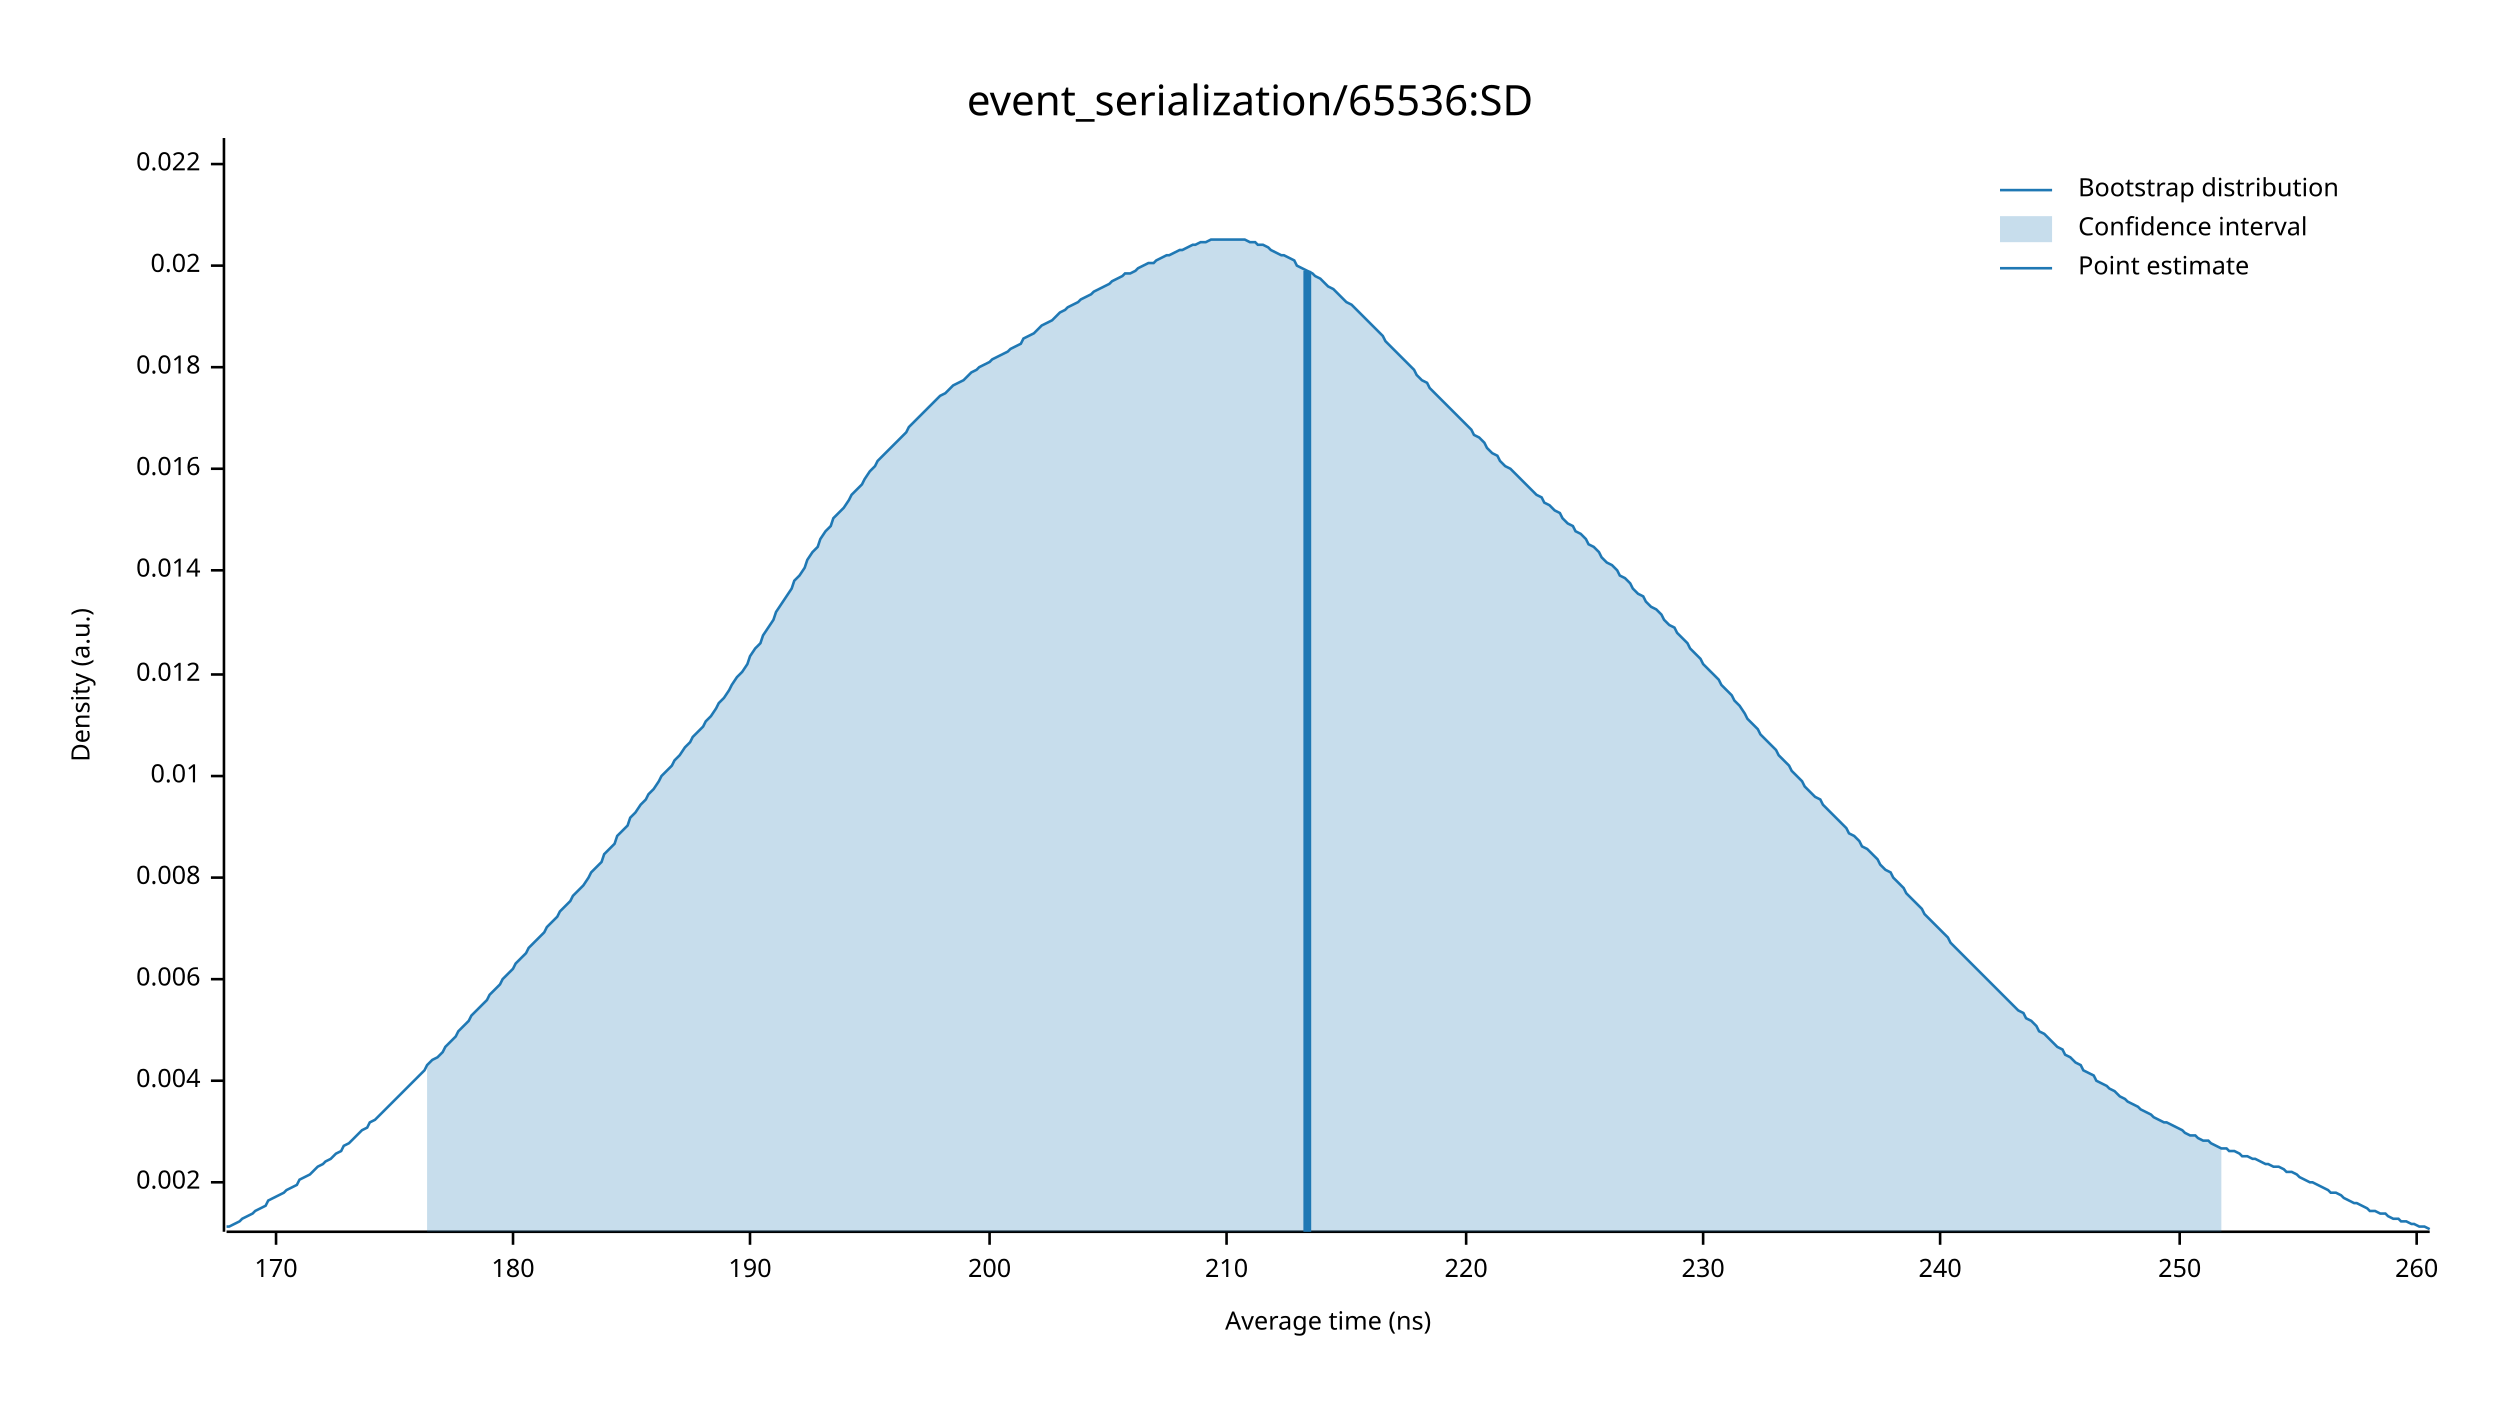
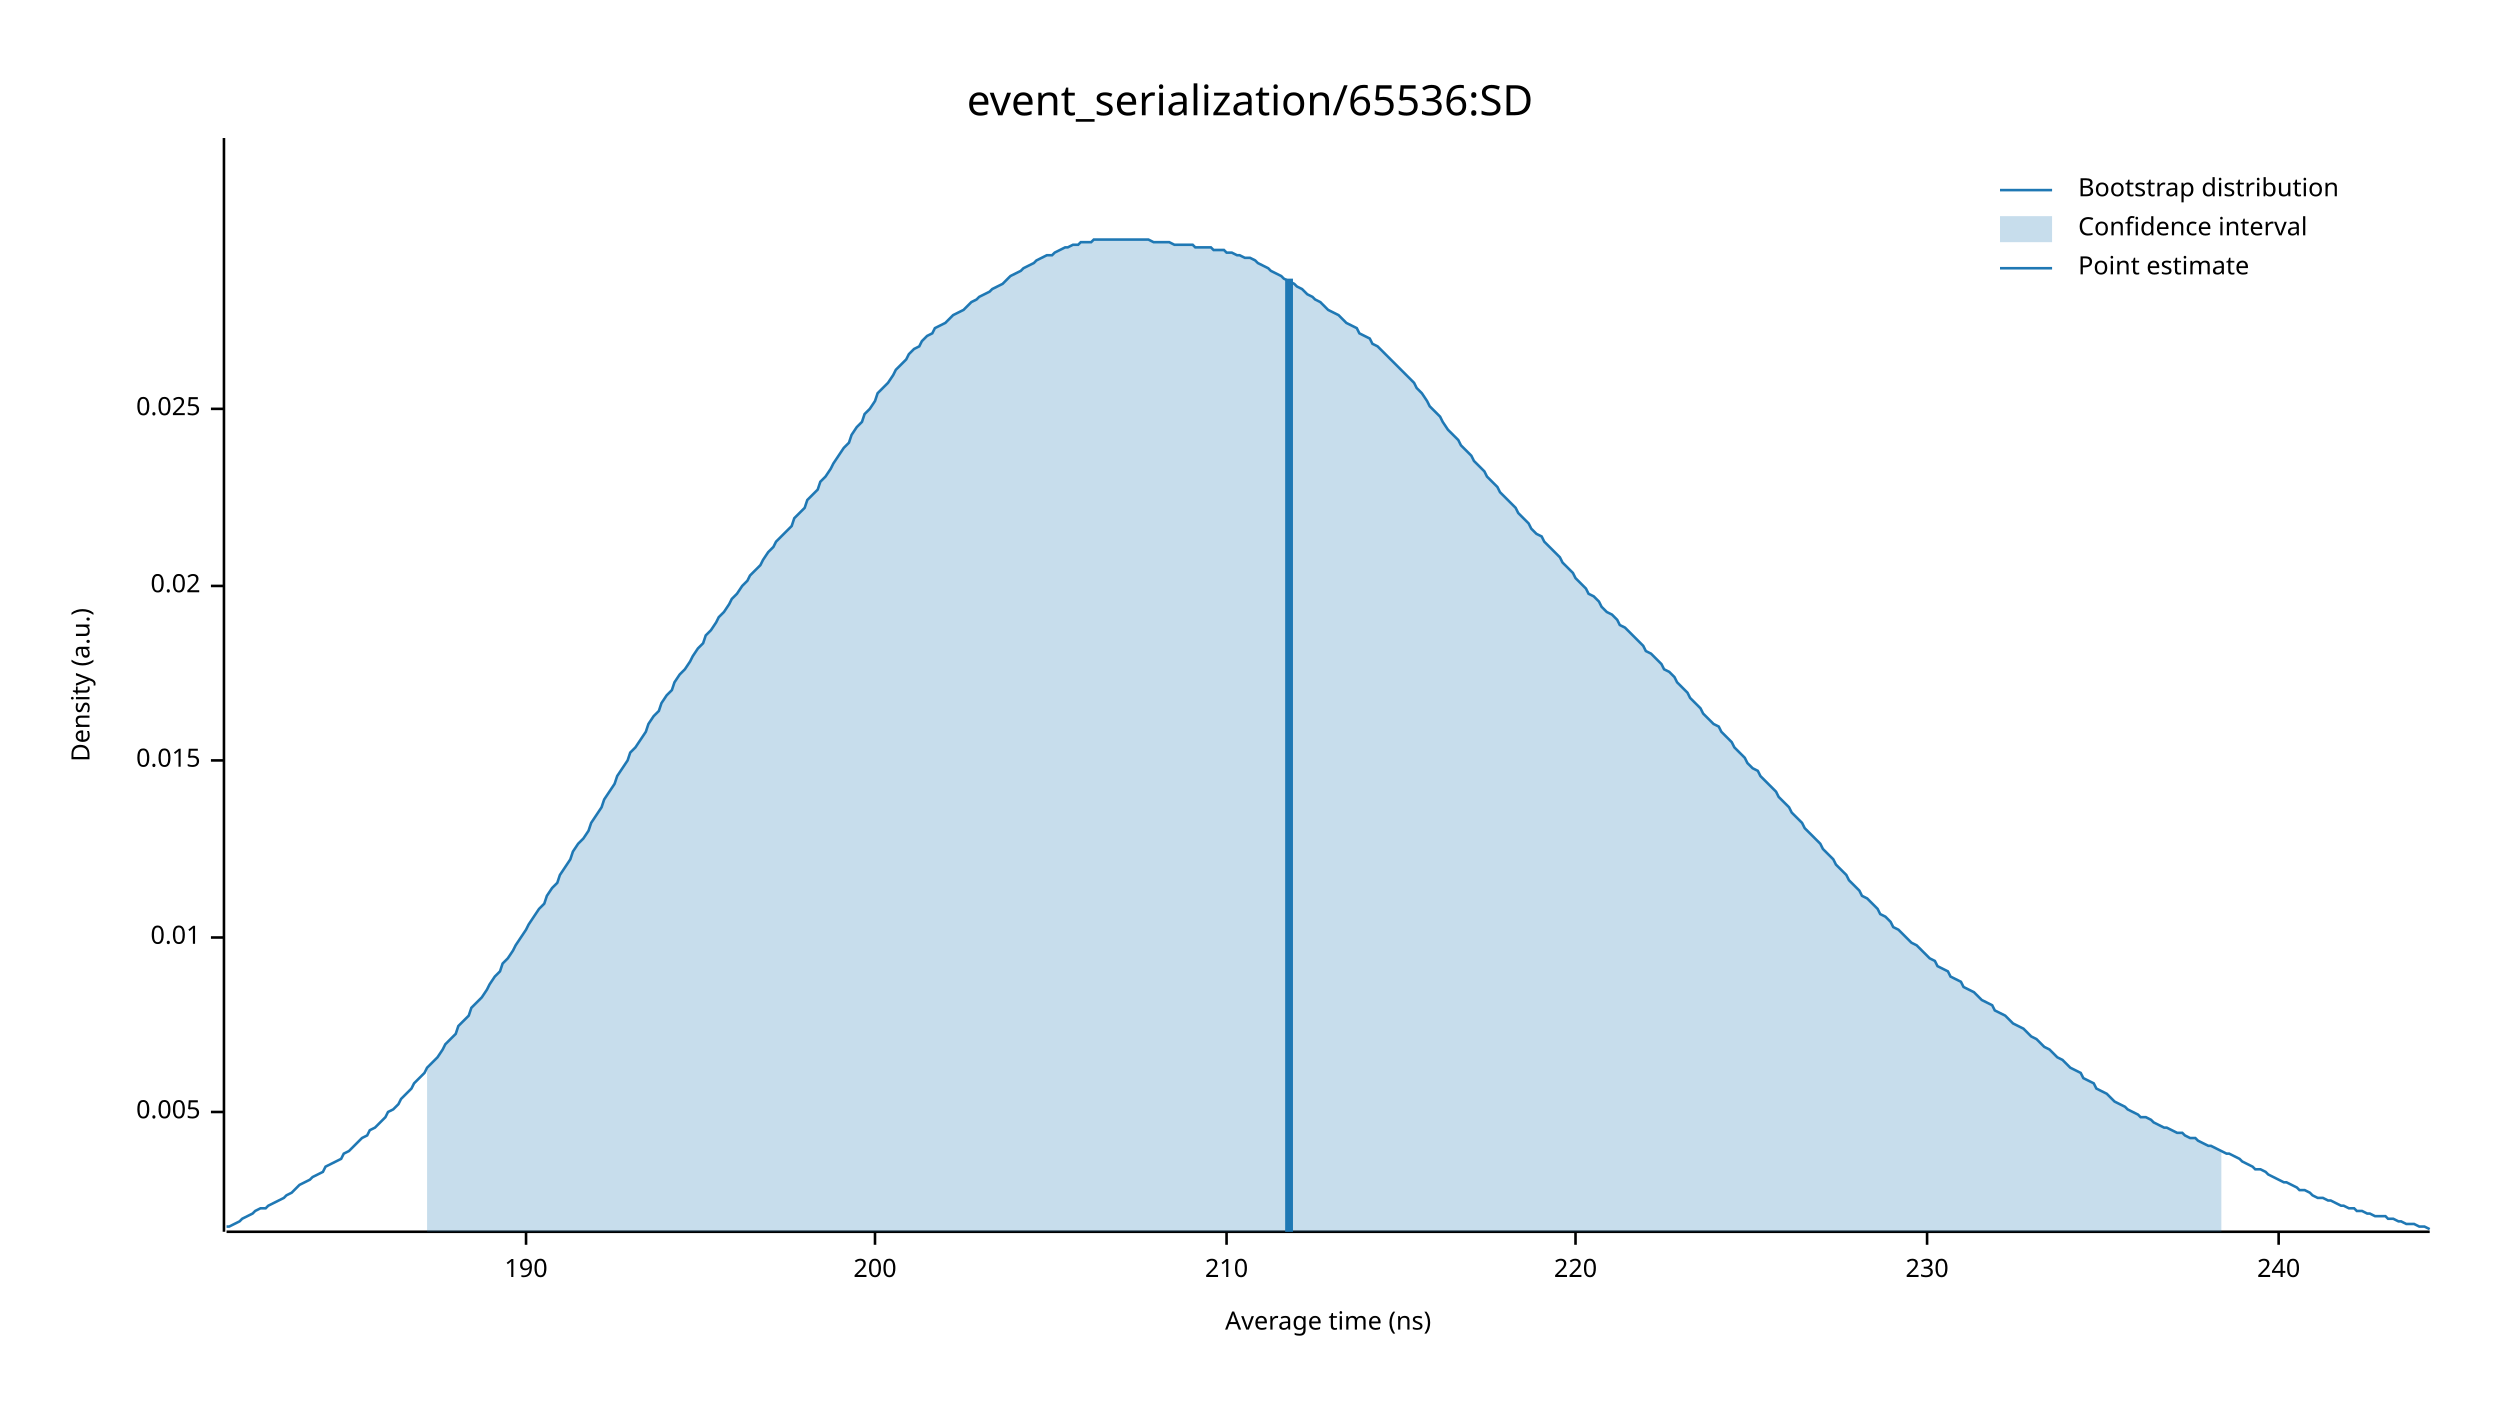
<svg xmlns="http://www.w3.org/2000/svg" width="960" height="540" viewBox="0 0 960 540">
  <text x="480" y="32" dy="0.76em" text-anchor="middle" font-family="sans-serif" font-size="16.129" opacity="1" fill="#000000">
event_serialization/65536:SD
</text>
  <text x="27" y="263" dy="0.76em" text-anchor="middle" font-family="sans-serif" font-size="9.677" opacity="1" fill="#000000" transform="rotate(270, 27, 263)">
Density (a.u.)
</text>
  <text x="510" y="513" dy="-0.5ex" text-anchor="middle" font-family="sans-serif" font-size="9.677" opacity="1" fill="#000000">
Average time (ns)
</text>
  <polyline fill="none" opacity="1" stroke="#000000" stroke-width="1" points="86,53 86,473 " />
-   <text x="77" y="454" dy="0.5ex" text-anchor="end" font-family="sans-serif" font-size="9.677" opacity="1" fill="#000000">
- 0.002
+   <text x="77" y="427" dy="0.5ex" text-anchor="end" font-family="sans-serif" font-size="9.677" opacity="1" fill="#000000">
+ 0.005
</text>
-   <polyline fill="none" opacity="1" stroke="#000000" stroke-width="1" points="81,454 86,454 " />
-   <text x="77" y="415" dy="0.5ex" text-anchor="end" font-family="sans-serif" font-size="9.677" opacity="1" fill="#000000">
- 0.004
- </text>
-   <polyline fill="none" opacity="1" stroke="#000000" stroke-width="1" points="81,415 86,415 " />
-   <text x="77" y="376" dy="0.5ex" text-anchor="end" font-family="sans-serif" font-size="9.677" opacity="1" fill="#000000">
- 0.006
- </text>
-   <polyline fill="none" opacity="1" stroke="#000000" stroke-width="1" points="81,376 86,376 " />
-   <text x="77" y="337" dy="0.5ex" text-anchor="end" font-family="sans-serif" font-size="9.677" opacity="1" fill="#000000">
- 0.008
- </text>
-   <polyline fill="none" opacity="1" stroke="#000000" stroke-width="1" points="81,337 86,337 " />
-   <text x="77" y="298" dy="0.5ex" text-anchor="end" font-family="sans-serif" font-size="9.677" opacity="1" fill="#000000">
+   <polyline fill="none" opacity="1" stroke="#000000" stroke-width="1" points="81,427 86,427 " />
+   <text x="77" y="360" dy="0.5ex" text-anchor="end" font-family="sans-serif" font-size="9.677" opacity="1" fill="#000000">
0.01
</text>
-   <polyline fill="none" opacity="1" stroke="#000000" stroke-width="1" points="81,298 86,298 " />
-   <text x="77" y="259" dy="0.5ex" text-anchor="end" font-family="sans-serif" font-size="9.677" opacity="1" fill="#000000">
- 0.012
+   <polyline fill="none" opacity="1" stroke="#000000" stroke-width="1" points="81,360 86,360 " />
+   <text x="77" y="292" dy="0.5ex" text-anchor="end" font-family="sans-serif" font-size="9.677" opacity="1" fill="#000000">
+ 0.015
</text>
-   <polyline fill="none" opacity="1" stroke="#000000" stroke-width="1" points="81,259 86,259 " />
-   <text x="77" y="219" dy="0.5ex" text-anchor="end" font-family="sans-serif" font-size="9.677" opacity="1" fill="#000000">
- 0.014
- </text>
-   <polyline fill="none" opacity="1" stroke="#000000" stroke-width="1" points="81,219 86,219 " />
-   <text x="77" y="180" dy="0.5ex" text-anchor="end" font-family="sans-serif" font-size="9.677" opacity="1" fill="#000000">
- 0.016
- </text>
-   <polyline fill="none" opacity="1" stroke="#000000" stroke-width="1" points="81,180 86,180 " />
-   <text x="77" y="141" dy="0.5ex" text-anchor="end" font-family="sans-serif" font-size="9.677" opacity="1" fill="#000000">
- 0.018
- </text>
-   <polyline fill="none" opacity="1" stroke="#000000" stroke-width="1" points="81,141 86,141 " />
-   <text x="77" y="102" dy="0.5ex" text-anchor="end" font-family="sans-serif" font-size="9.677" opacity="1" fill="#000000">
+   <polyline fill="none" opacity="1" stroke="#000000" stroke-width="1" points="81,292 86,292 " />
+   <text x="77" y="225" dy="0.5ex" text-anchor="end" font-family="sans-serif" font-size="9.677" opacity="1" fill="#000000">
0.02
</text>
-   <polyline fill="none" opacity="1" stroke="#000000" stroke-width="1" points="81,102 86,102 " />
-   <text x="77" y="63" dy="0.5ex" text-anchor="end" font-family="sans-serif" font-size="9.677" opacity="1" fill="#000000">
- 0.022
+   <polyline fill="none" opacity="1" stroke="#000000" stroke-width="1" points="81,225 86,225 " />
+   <text x="77" y="157" dy="0.5ex" text-anchor="end" font-family="sans-serif" font-size="9.677" opacity="1" fill="#000000">
+ 0.025
</text>
-   <polyline fill="none" opacity="1" stroke="#000000" stroke-width="1" points="81,63 86,63 " />
+   <polyline fill="none" opacity="1" stroke="#000000" stroke-width="1" points="81,157 86,157 " />
  <polyline fill="none" opacity="1" stroke="#000000" stroke-width="1" points="87,473 933,473 " />
-   <text x="106" y="483" dy="0.76em" text-anchor="middle" font-family="sans-serif" font-size="9.677" opacity="1" fill="#000000">
- 170
- </text>
-   <polyline fill="none" opacity="1" stroke="#000000" stroke-width="1" points="106,473 106,478 " />
-   <text x="197" y="483" dy="0.76em" text-anchor="middle" font-family="sans-serif" font-size="9.677" opacity="1" fill="#000000">
- 180
- </text>
-   <polyline fill="none" opacity="1" stroke="#000000" stroke-width="1" points="197,473 197,478 " />
-   <text x="288" y="483" dy="0.76em" text-anchor="middle" font-family="sans-serif" font-size="9.677" opacity="1" fill="#000000">
+   <text x="202" y="483" dy="0.76em" text-anchor="middle" font-family="sans-serif" font-size="9.677" opacity="1" fill="#000000">
190
</text>
-   <polyline fill="none" opacity="1" stroke="#000000" stroke-width="1" points="288,473 288,478 " />
-   <text x="380" y="483" dy="0.76em" text-anchor="middle" font-family="sans-serif" font-size="9.677" opacity="1" fill="#000000">
+   <polyline fill="none" opacity="1" stroke="#000000" stroke-width="1" points="202,473 202,478 " />
+   <text x="336" y="483" dy="0.76em" text-anchor="middle" font-family="sans-serif" font-size="9.677" opacity="1" fill="#000000">
200
</text>
-   <polyline fill="none" opacity="1" stroke="#000000" stroke-width="1" points="380,473 380,478 " />
+   <polyline fill="none" opacity="1" stroke="#000000" stroke-width="1" points="336,473 336,478 " />
  <text x="471" y="483" dy="0.76em" text-anchor="middle" font-family="sans-serif" font-size="9.677" opacity="1" fill="#000000">
210
</text>
  <polyline fill="none" opacity="1" stroke="#000000" stroke-width="1" points="471,473 471,478 " />
-   <text x="563" y="483" dy="0.76em" text-anchor="middle" font-family="sans-serif" font-size="9.677" opacity="1" fill="#000000">
+   <text x="605" y="483" dy="0.76em" text-anchor="middle" font-family="sans-serif" font-size="9.677" opacity="1" fill="#000000">
220
</text>
-   <polyline fill="none" opacity="1" stroke="#000000" stroke-width="1" points="563,473 563,478 " />
-   <text x="654" y="483" dy="0.76em" text-anchor="middle" font-family="sans-serif" font-size="9.677" opacity="1" fill="#000000">
+   <polyline fill="none" opacity="1" stroke="#000000" stroke-width="1" points="605,473 605,478 " />
+   <text x="740" y="483" dy="0.76em" text-anchor="middle" font-family="sans-serif" font-size="9.677" opacity="1" fill="#000000">
230
</text>
-   <polyline fill="none" opacity="1" stroke="#000000" stroke-width="1" points="654,473 654,478 " />
-   <text x="745" y="483" dy="0.76em" text-anchor="middle" font-family="sans-serif" font-size="9.677" opacity="1" fill="#000000">
+   <polyline fill="none" opacity="1" stroke="#000000" stroke-width="1" points="740,473 740,478 " />
+   <text x="875" y="483" dy="0.76em" text-anchor="middle" font-family="sans-serif" font-size="9.677" opacity="1" fill="#000000">
240
</text>
-   <polyline fill="none" opacity="1" stroke="#000000" stroke-width="1" points="745,473 745,478 " />
-   <text x="837" y="483" dy="0.76em" text-anchor="middle" font-family="sans-serif" font-size="9.677" opacity="1" fill="#000000">
- 250
- </text>
-   <polyline fill="none" opacity="1" stroke="#000000" stroke-width="1" points="837,473 837,478 " />
-   <text x="928" y="483" dy="0.76em" text-anchor="middle" font-family="sans-serif" font-size="9.677" opacity="1" fill="#000000">
- 260
- </text>
-   <polyline fill="none" opacity="1" stroke="#000000" stroke-width="1" points="928,473 928,478 " />
-   <polyline fill="none" opacity="1" stroke="#1F78B4" stroke-width="1" points="87,471 88,471 90,470 92,469 93,468 95,467 97,466 98,465 100,464 102,463 103,461 105,460 107,459 109,458 110,457 112,456 114,455 115,453 117,452 119,451 120,450 122,448 124,447 125,446 127,445 129,443 131,442 132,440 134,439 136,437 137,436 139,434 141,433 142,431 144,430 146,428 148,426 149,425 151,423 153,421 154,420 156,418 158,416 159,415 161,413 163,411 164,409 166,407 168,406 170,404 171,402 173,400 175,398 176,396 178,394 180,392 181,390 183,388 185,386 187,384 188,382 190,380 192,378 193,376 195,374 197,372 198,370 200,368 202,366 203,364 205,362 207,360 209,358 210,356 212,354 214,352 215,350 217,348 219,346 220,344 222,342 224,340 226,337 227,335 229,333 231,331 232,328 234,326 236,324 237,321 239,319 241,317 242,314 244,312 246,309 248,307 249,305 251,303 253,300 254,298 256,296 258,294 259,292 261,290 263,287 265,285 266,283 268,281 270,279 271,277 273,275 275,272 276,270 278,268 280,265 281,263 283,260 285,258 287,255 288,252 290,249 292,247 293,244 295,241 297,238 298,235 300,232 302,229 304,226 305,223 307,221 309,218 310,215 312,212 314,210 315,207 317,204 319,202 320,199 322,197 324,195 326,192 327,190 329,188 331,186 332,184 334,181 336,179 337,177 339,175 341,173 343,171 344,170 346,168 348,166 349,164 351,162 353,160 354,159 356,157 358,155 359,154 361,152 363,151 365,149 366,148 368,147 370,146 371,145 373,143 375,142 376,141 378,140 380,139 381,138 383,137 385,136 387,135 388,134 390,133 392,132 393,130 395,129 397,128 398,127 400,125 402,124 404,123 405,122 407,120 409,119 410,118 412,117 414,116 415,115 417,114 419,113 420,112 422,111 424,110 426,109 427,108 429,107 431,106 432,105 434,105 436,104 437,103 439,102 441,101 443,101 444,100 446,99 448,98 449,98 451,97 453,96 454,96 456,95 458,94 459,94 461,93 463,93 465,92 466,92 468,92 470,92 471,92 473,92 475,92 476,92 478,92 480,93 482,93 483,94 485,94 487,95 488,96 490,97 492,98 493,98 495,99 497,100 498,102 500,103 502,104 504,105 505,106 507,107 509,109 510,110 512,111 514,113 515,114 517,116 519,117 521,119 522,120 524,122 526,124 527,125 529,127 531,129 532,131 534,133 536,135 537,136 539,138 541,140 543,142 544,144 546,146 548,147 549,149 551,151 553,153 554,154 556,156 558,158 560,160 561,161 563,163 565,165 566,167 568,168 570,170 571,172 573,174 575,175 576,177 578,179 580,180 582,182 583,183 585,185 587,187 588,188 590,190 592,191 593,193 595,194 597,196 599,197 600,199 602,201 604,202 605,204 607,205 609,207 610,209 612,210 614,212 615,214 617,216 619,217 621,219 622,221 624,222 626,224 627,226 629,228 631,229 632,231 634,233 636,234 638,236 639,238 641,240 643,241 644,243 646,245 648,247 649,249 651,251 653,253 654,255 656,257 658,259 660,261 661,263 663,265 665,267 666,269 668,271 670,274 671,276 673,278 675,280 676,282 678,284 680,286 682,288 683,290 685,292 687,294 688,296 690,298 692,300 693,302 695,304 697,306 699,307 700,309 702,311 704,313 705,314 707,316 709,318 710,320 712,321 714,323 715,325 717,326 719,328 721,330 722,332 724,334 726,335 727,337 729,339 731,341 732,343 734,345 736,347 738,349 739,351 741,353 743,355 744,356 746,358 748,360 749,362 751,364 753,366 754,367 756,369 758,371 760,373 761,374 763,376 765,378 766,379 768,381 770,383 771,384 773,386 775,388 777,389 778,391 780,392 782,394 783,396 785,397 787,399 788,400 790,402 792,403 793,405 795,406 797,408 799,409 800,411 802,412 804,413 805,415 807,416 809,417 810,418 812,419 814,421 816,422 817,423 819,424 821,425 822,426 824,427 826,428 827,429 829,430 831,431 832,431 834,432 836,433 838,434 839,435 841,436 843,436 844,437 846,438 848,438 849,439 851,440 853,441 855,441 856,442 858,442 860,443 861,444 863,444 865,445 866,445 868,446 870,447 871,447 873,448 875,448 877,449 878,450 880,450 882,451 883,452 885,453 887,454 888,454 890,455 892,456 894,457 895,458 897,458 899,459 900,460 902,461 904,462 905,462 907,463 909,464 910,465 912,465 914,466 916,466 917,467 919,468 921,468 922,469 924,469 926,470 927,470 929,471 931,471 933,472 " />
-   <polygon opacity="0.25" fill="#1F78B4" points="164,409 166,407 168,406 170,404 171,402 173,400 175,398 176,396 178,394 180,392 181,390 183,388 185,386 187,384 188,382 190,380 192,378 193,376 195,374 197,372 198,370 200,368 202,366 203,364 205,362 207,360 209,358 210,356 212,354 214,352 215,350 217,348 219,346 220,344 222,342 224,340 226,337 227,335 229,333 231,331 232,328 234,326 236,324 237,321 239,319 241,317 242,314 244,312 246,309 248,307 249,305 251,303 253,300 254,298 256,296 258,294 259,292 261,290 263,287 265,285 266,283 268,281 270,279 271,277 273,275 275,272 276,270 278,268 280,265 281,263 283,260 285,258 287,255 288,252 290,249 292,247 293,244 295,241 297,238 298,235 300,232 302,229 304,226 305,223 307,221 309,218 310,215 312,212 314,210 315,207 317,204 319,202 320,199 322,197 324,195 326,192 327,190 329,188 331,186 332,184 334,181 336,179 337,177 339,175 341,173 343,171 344,170 346,168 348,166 349,164 351,162 353,160 354,159 356,157 358,155 359,154 361,152 363,151 365,149 366,148 368,147 370,146 371,145 373,143 375,142 376,141 378,140 380,139 381,138 383,137 385,136 387,135 388,134 390,133 392,132 393,130 395,129 397,128 398,127 400,125 402,124 404,123 405,122 407,120 409,119 410,118 412,117 414,116 415,115 417,114 419,113 420,112 422,111 424,110 426,109 427,108 429,107 431,106 432,105 434,105 436,104 437,103 439,102 441,101 443,101 444,100 446,99 448,98 449,98 451,97 453,96 454,96 456,95 458,94 459,94 461,93 463,93 465,92 466,92 468,92 470,92 471,92 473,92 475,92 476,92 478,92 480,93 482,93 483,94 485,94 487,95 488,96 490,97 492,98 493,98 495,99 497,100 498,102 500,103 502,104 504,105 505,106 507,107 509,109 510,110 512,111 514,113 515,114 517,116 519,117 521,119 522,120 524,122 526,124 527,125 529,127 531,129 532,131 534,133 536,135 537,136 539,138 541,140 543,142 544,144 546,146 548,147 549,149 551,151 553,153 554,154 556,156 558,158 560,160 561,161 563,163 565,165 566,167 568,168 570,170 571,172 573,174 575,175 576,177 578,179 580,180 582,182 583,183 585,185 587,187 588,188 590,190 592,191 593,193 595,194 597,196 599,197 600,199 602,201 604,202 605,204 607,205 609,207 610,209 612,210 614,212 615,214 617,216 619,217 621,219 622,221 624,222 626,224 627,226 629,228 631,229 632,231 634,233 636,234 638,236 639,238 641,240 643,241 644,243 646,245 648,247 649,249 651,251 653,253 654,255 656,257 658,259 660,261 661,263 663,265 665,267 666,269 668,271 670,274 671,276 673,278 675,280 676,282 678,284 680,286 682,288 683,290 685,292 687,294 688,296 690,298 692,300 693,302 695,304 697,306 699,307 700,309 702,311 704,313 705,314 707,316 709,318 710,320 712,321 714,323 715,325 717,326 719,328 721,330 722,332 724,334 726,335 727,337 729,339 731,341 732,343 734,345 736,347 738,349 739,351 741,353 743,355 744,356 746,358 748,360 749,362 751,364 753,366 754,367 756,369 758,371 760,373 761,374 763,376 765,378 766,379 768,381 770,383 771,384 773,386 775,388 777,389 778,391 780,392 782,394 783,396 785,397 787,399 788,400 790,402 792,403 793,405 795,406 797,408 799,409 800,411 802,412 804,413 805,415 807,416 809,417 810,418 812,419 814,421 816,422 817,423 819,424 821,425 822,426 824,427 826,428 827,429 829,430 831,431 832,431 834,432 836,433 838,434 839,435 841,436 843,436 844,437 846,438 848,438 849,439 851,440 853,441 853,473 164,473 " />
-   <polyline fill="none" opacity="1" stroke="#1F78B4" stroke-width="3" points="502,473 502,104 " />
+   <polyline fill="none" opacity="1" stroke="#000000" stroke-width="1" points="875,473 875,478 " />
+   <polyline fill="none" opacity="1" stroke="#1F78B4" stroke-width="1" points="87,471 88,471 90,470 92,469 93,468 95,467 97,466 98,465 100,464 102,464 103,463 105,462 107,461 109,460 110,459 112,458 114,456 115,455 117,454 119,453 120,452 122,451 124,450 125,448 127,447 129,446 131,445 132,443 134,442 136,440 137,439 139,437 141,436 142,434 144,433 146,431 148,429 149,427 151,426 153,424 154,422 156,420 158,418 159,416 161,414 163,412 164,410 166,408 168,406 170,403 171,401 173,399 175,397 176,394 178,392 180,390 181,387 183,385 185,383 187,380 188,378 190,375 192,373 193,370 195,368 197,365 198,363 200,360 202,357 203,355 205,352 207,349 209,347 210,344 212,341 214,339 215,336 217,333 219,330 220,327 222,324 224,322 226,319 227,316 229,313 231,310 232,307 234,304 236,301 237,298 239,295 241,292 242,289 244,287 246,284 248,281 249,278 251,275 253,273 254,270 256,267 258,265 259,262 261,259 263,257 265,254 266,252 268,249 270,247 271,244 273,242 275,239 276,237 278,235 280,232 281,230 283,228 285,225 287,223 288,221 290,219 292,217 293,215 295,212 297,210 298,208 300,206 302,204 304,202 305,199 307,197 309,195 310,192 312,190 314,188 315,185 317,183 319,180 320,178 322,175 324,172 326,170 327,167 329,164 331,162 332,159 334,157 336,154 337,151 339,149 341,147 343,144 344,142 346,140 348,138 349,136 351,134 353,133 354,131 356,129 358,128 359,126 361,125 363,124 365,122 366,121 368,120 370,119 371,118 373,116 375,115 376,114 378,113 380,112 381,111 383,110 385,109 387,107 388,106 390,105 392,104 393,103 395,102 397,101 398,100 400,99 402,98 404,98 405,97 407,96 409,95 410,95 412,94 414,94 415,93 417,93 419,93 420,92 422,92 424,92 426,92 427,92 429,92 431,92 432,92 434,92 436,92 437,92 439,92 441,92 443,93 444,93 446,93 448,93 449,93 451,94 453,94 454,94 456,94 458,94 459,95 461,95 463,95 465,95 466,96 468,96 470,96 471,97 473,97 475,98 476,98 478,99 480,99 482,100 483,101 485,102 487,103 488,104 490,105 492,106 493,107 495,108 497,109 498,110 500,111 502,113 504,114 505,115 507,116 509,118 510,119 512,120 514,121 515,122 517,124 519,125 521,126 522,128 524,129 526,130 527,132 529,133 531,135 532,136 534,138 536,140 537,141 539,143 541,145 543,147 544,149 546,151 548,154 549,156 551,158 553,160 554,162 556,165 558,167 560,169 561,171 563,173 565,175 566,177 568,179 570,181 571,183 573,185 575,187 576,189 578,191 580,193 582,195 583,197 585,199 587,201 588,203 590,205 592,206 593,208 595,210 597,212 599,214 600,216 602,218 604,220 605,222 607,224 609,226 610,228 612,229 614,231 615,233 617,235 619,236 621,238 622,240 624,241 626,243 627,244 629,246 631,248 632,250 634,251 636,253 638,255 639,257 641,258 643,260 644,262 646,264 648,266 649,268 651,270 653,272 654,274 656,276 658,278 660,279 661,281 663,283 665,285 666,287 668,289 670,291 671,293 673,295 675,296 676,298 678,300 680,302 682,304 683,306 685,308 687,310 688,312 690,314 692,316 693,318 695,320 697,322 699,324 700,326 702,328 704,330 705,332 707,334 709,336 710,338 712,340 714,342 715,344 717,345 719,347 721,349 722,351 724,352 726,354 727,356 729,357 731,359 732,360 734,362 736,363 738,365 739,366 741,368 743,369 744,371 746,372 748,373 749,375 751,376 753,377 754,379 756,380 758,381 760,383 761,384 763,385 765,386 766,388 768,389 770,390 771,391 773,393 775,394 777,395 778,396 780,398 782,399 783,400 785,402 787,403 788,404 790,406 792,407 793,408 795,410 797,411 799,412 800,414 802,415 804,416 805,418 807,419 809,420 810,421 812,423 814,424 816,425 817,426 819,427 821,428 822,429 824,429 826,430 827,431 829,432 831,433 832,433 834,434 836,435 838,435 839,436 841,437 843,437 844,438 846,439 848,440 849,440 851,441 853,442 855,443 856,443 858,444 860,445 861,446 863,447 865,448 866,449 868,449 870,450 871,451 873,452 875,453 877,454 878,454 880,455 882,456 883,457 885,457 887,458 888,459 890,460 892,460 894,461 895,461 897,462 899,463 900,463 902,464 904,464 905,465 907,465 909,466 910,466 912,467 914,467 916,467 917,468 919,468 921,469 922,469 924,470 926,470 927,470 929,471 931,471 933,472 " />
+   <polygon opacity="0.25" fill="#1F78B4" points="164,410 166,408 168,406 170,403 171,401 173,399 175,397 176,394 178,392 180,390 181,387 183,385 185,383 187,380 188,378 190,375 192,373 193,370 195,368 197,365 198,363 200,360 202,357 203,355 205,352 207,349 209,347 210,344 212,341 214,339 215,336 217,333 219,330 220,327 222,324 224,322 226,319 227,316 229,313 231,310 232,307 234,304 236,301 237,298 239,295 241,292 242,289 244,287 246,284 248,281 249,278 251,275 253,273 254,270 256,267 258,265 259,262 261,259 263,257 265,254 266,252 268,249 270,247 271,244 273,242 275,239 276,237 278,235 280,232 281,230 283,228 285,225 287,223 288,221 290,219 292,217 293,215 295,212 297,210 298,208 300,206 302,204 304,202 305,199 307,197 309,195 310,192 312,190 314,188 315,185 317,183 319,180 320,178 322,175 324,172 326,170 327,167 329,164 331,162 332,159 334,157 336,154 337,151 339,149 341,147 343,144 344,142 346,140 348,138 349,136 351,134 353,133 354,131 356,129 358,128 359,126 361,125 363,124 365,122 366,121 368,120 370,119 371,118 373,116 375,115 376,114 378,113 380,112 381,111 383,110 385,109 387,107 388,106 390,105 392,104 393,103 395,102 397,101 398,100 400,99 402,98 404,98 405,97 407,96 409,95 410,95 412,94 414,94 415,93 417,93 419,93 420,92 422,92 424,92 426,92 427,92 429,92 431,92 432,92 434,92 436,92 437,92 439,92 441,92 443,93 444,93 446,93 448,93 449,93 451,94 453,94 454,94 456,94 458,94 459,95 461,95 463,95 465,95 466,96 468,96 470,96 471,97 473,97 475,98 476,98 478,99 480,99 482,100 483,101 485,102 487,103 488,104 490,105 492,106 493,107 495,108 497,109 498,110 500,111 502,113 504,114 505,115 507,116 509,118 510,119 512,120 514,121 515,122 517,124 519,125 521,126 522,128 524,129 526,130 527,132 529,133 531,135 532,136 534,138 536,140 537,141 539,143 541,145 543,147 544,149 546,151 548,154 549,156 551,158 553,160 554,162 556,165 558,167 560,169 561,171 563,173 565,175 566,177 568,179 570,181 571,183 573,185 575,187 576,189 578,191 580,193 582,195 583,197 585,199 587,201 588,203 590,205 592,206 593,208 595,210 597,212 599,214 600,216 602,218 604,220 605,222 607,224 609,226 610,228 612,229 614,231 615,233 617,235 619,236 621,238 622,240 624,241 626,243 627,244 629,246 631,248 632,250 634,251 636,253 638,255 639,257 641,258 643,260 644,262 646,264 648,266 649,268 651,270 653,272 654,274 656,276 658,278 660,279 661,281 663,283 665,285 666,287 668,289 670,291 671,293 673,295 675,296 676,298 678,300 680,302 682,304 683,306 685,308 687,310 688,312 690,314 692,316 693,318 695,320 697,322 699,324 700,326 702,328 704,330 705,332 707,334 709,336 710,338 712,340 714,342 715,344 717,345 719,347 721,349 722,351 724,352 726,354 727,356 729,357 731,359 732,360 734,362 736,363 738,365 739,366 741,368 743,369 744,371 746,372 748,373 749,375 751,376 753,377 754,379 756,380 758,381 760,383 761,384 763,385 765,386 766,388 768,389 770,390 771,391 773,393 775,394 777,395 778,396 780,398 782,399 783,400 785,402 787,403 788,404 790,406 792,407 793,408 795,410 797,411 799,412 800,414 802,415 804,416 805,418 807,419 809,420 810,421 812,423 814,424 816,425 817,426 819,427 821,428 822,429 824,429 826,430 827,431 829,432 831,433 832,433 834,434 836,435 838,435 839,436 841,437 843,437 844,438 846,439 848,440 849,440 851,441 853,442 853,473 164,473 " />
+   <polyline fill="none" opacity="1" stroke="#1F78B4" stroke-width="3" points="495,473 495,107 " />
  <text x="798" y="68" dy="0.76em" text-anchor="start" font-family="sans-serif" font-size="9.677" opacity="1" fill="#000000">
Bootstrap distribution
</text>
  <text x="798" y="83" dy="0.76em" text-anchor="start" font-family="sans-serif" font-size="9.677" opacity="1" fill="#000000">
Confidence interval
</text>
  <text x="798" y="98" dy="0.76em" text-anchor="start" font-family="sans-serif" font-size="9.677" opacity="1" fill="#000000">
Point estimate
</text>
  <polyline fill="none" opacity="1" stroke="#1F78B4" stroke-width="1" points="768,73 788,73 " />
  <rect x="768" y="83" width="20" height="10" opacity="0.25" fill="#1F78B4" stroke="none" />
  <polyline fill="none" opacity="1" stroke="#1F78B4" stroke-width="1" points="768,103 788,103 " />
</svg>
